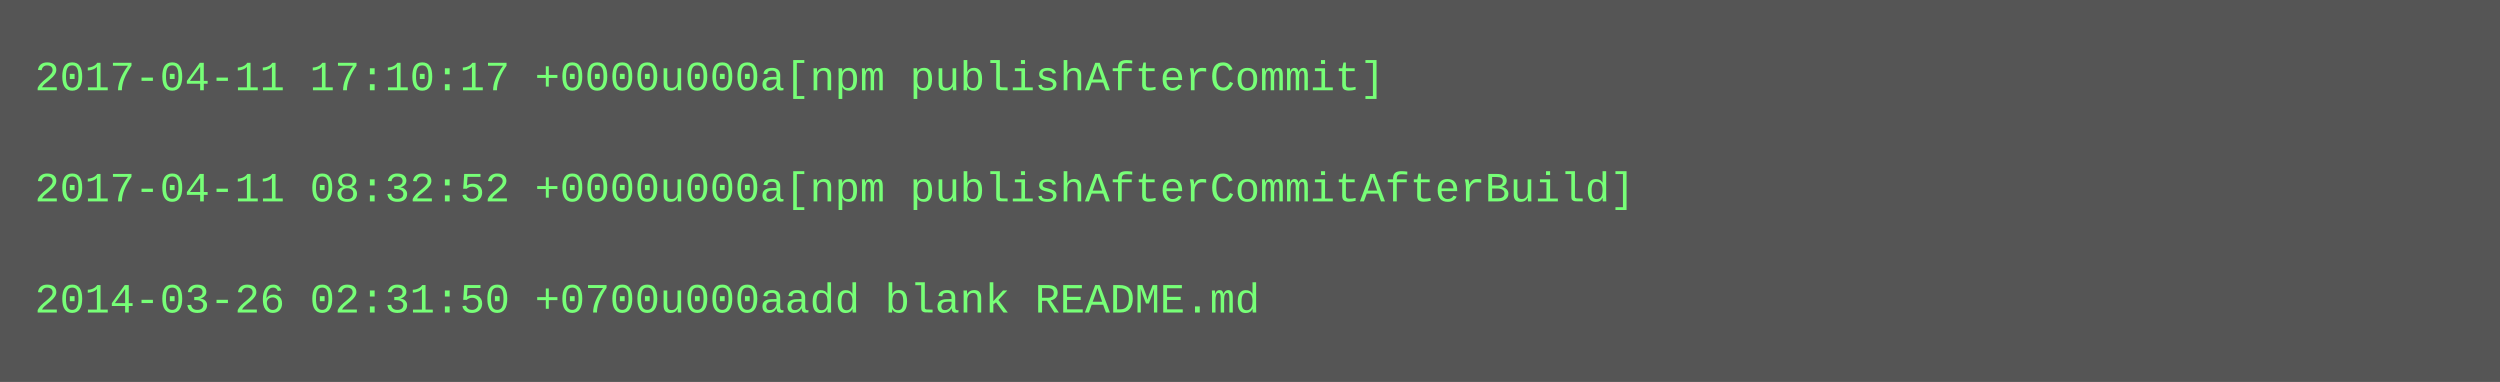
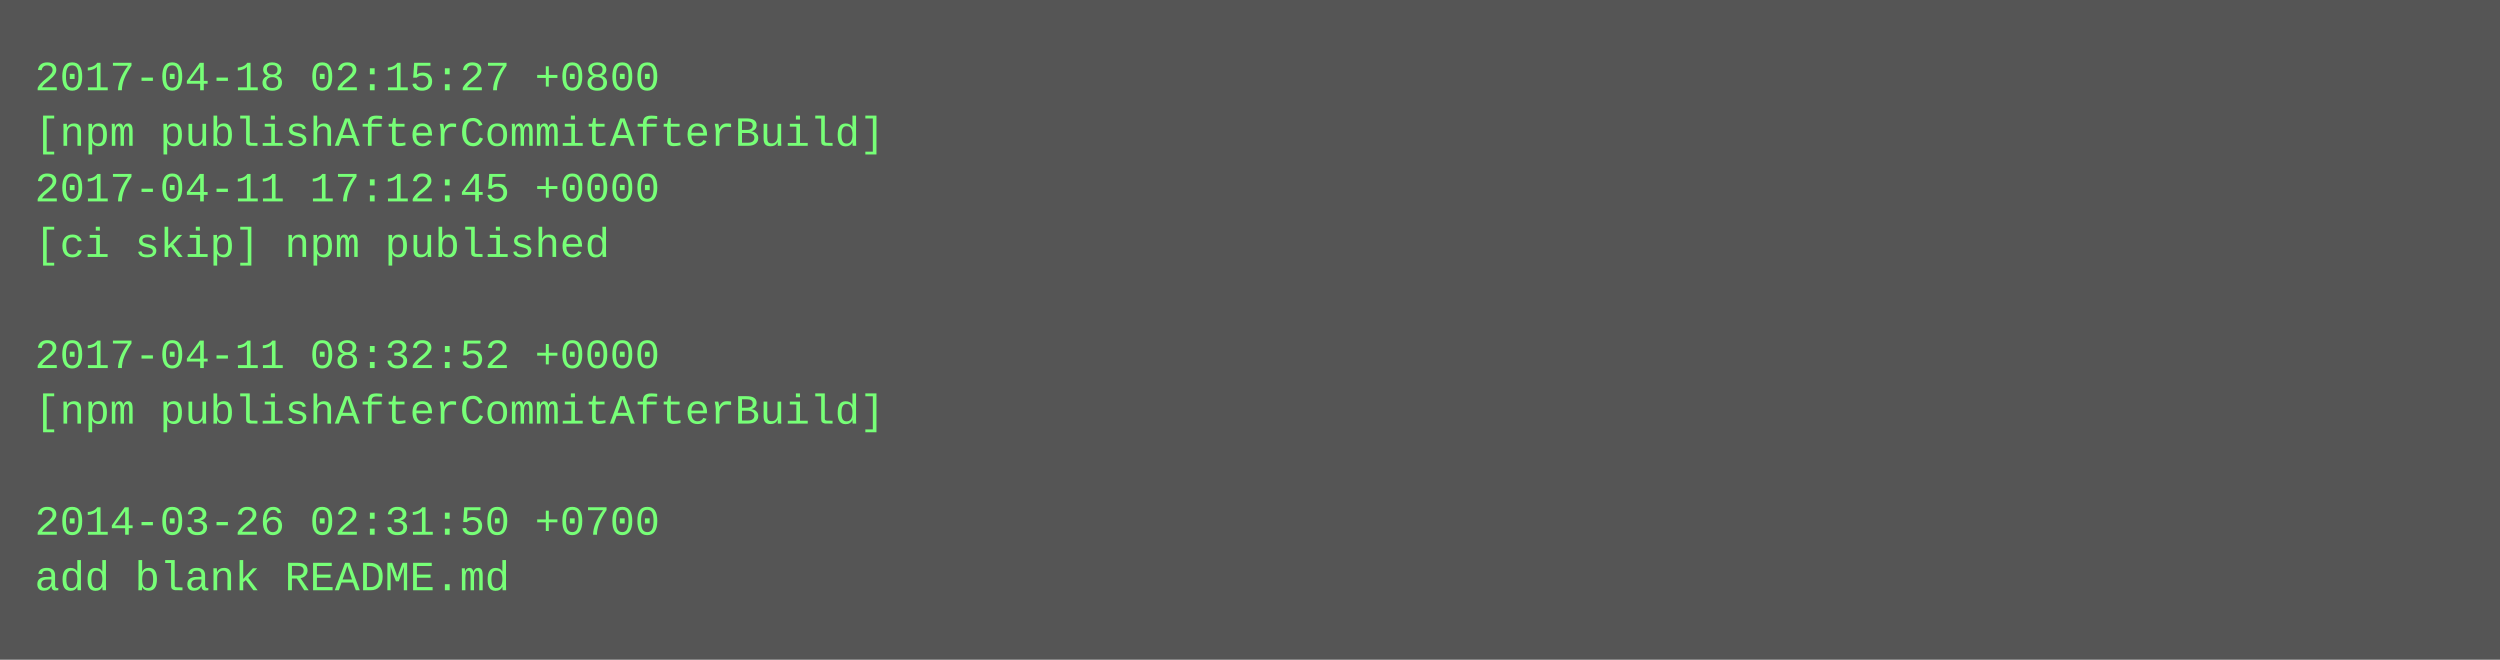
- <svg xmlns="http://www.w3.org/2000/svg" height="110" width="720">
-   <rect height="110" fill="#555" width="720" />
+ <svg xmlns="http://www.w3.org/2000/svg" height="190" width="720">
+   <rect height="190" fill="#555" width="720" />
  <text fill="#7f7" font-family="Courier New" font-size="12" xml:space="preserve">
-     <tspan x="10" y="26">2017-04-11 17:10:17 +0000u000a[npm publishAfterCommit]</tspan>
-     <tspan x="10" y="42" />
-     <tspan x="10" y="58">2017-04-11 08:32:52 +0000u000a[npm publishAfterCommitAfterBuild]</tspan>
-     <tspan x="10" y="74" />
-     <tspan x="10" y="90">2014-03-26 02:31:50 +0700u000aadd blank README.md</tspan>
+     <tspan x="10" y="26">2017-04-18 02:15:27 +0800</tspan>
+     <tspan x="10" y="42">[npm publishAfterCommitAfterBuild]</tspan>
+     <tspan x="10" y="58">2017-04-11 17:12:45 +0000</tspan>
+     <tspan x="10" y="74">[ci skip] npm published</tspan>
+     <tspan x="10" y="90" />
+     <tspan x="10" y="106">2017-04-11 08:32:52 +0000</tspan>
+     <tspan x="10" y="122">[npm publishAfterCommitAfterBuild]</tspan>
+     <tspan x="10" y="138" />
+     <tspan x="10" y="154">2014-03-26 02:31:50 +0700</tspan>
+     <tspan x="10" y="170">add blank README.md</tspan>
  </text>
</svg>
